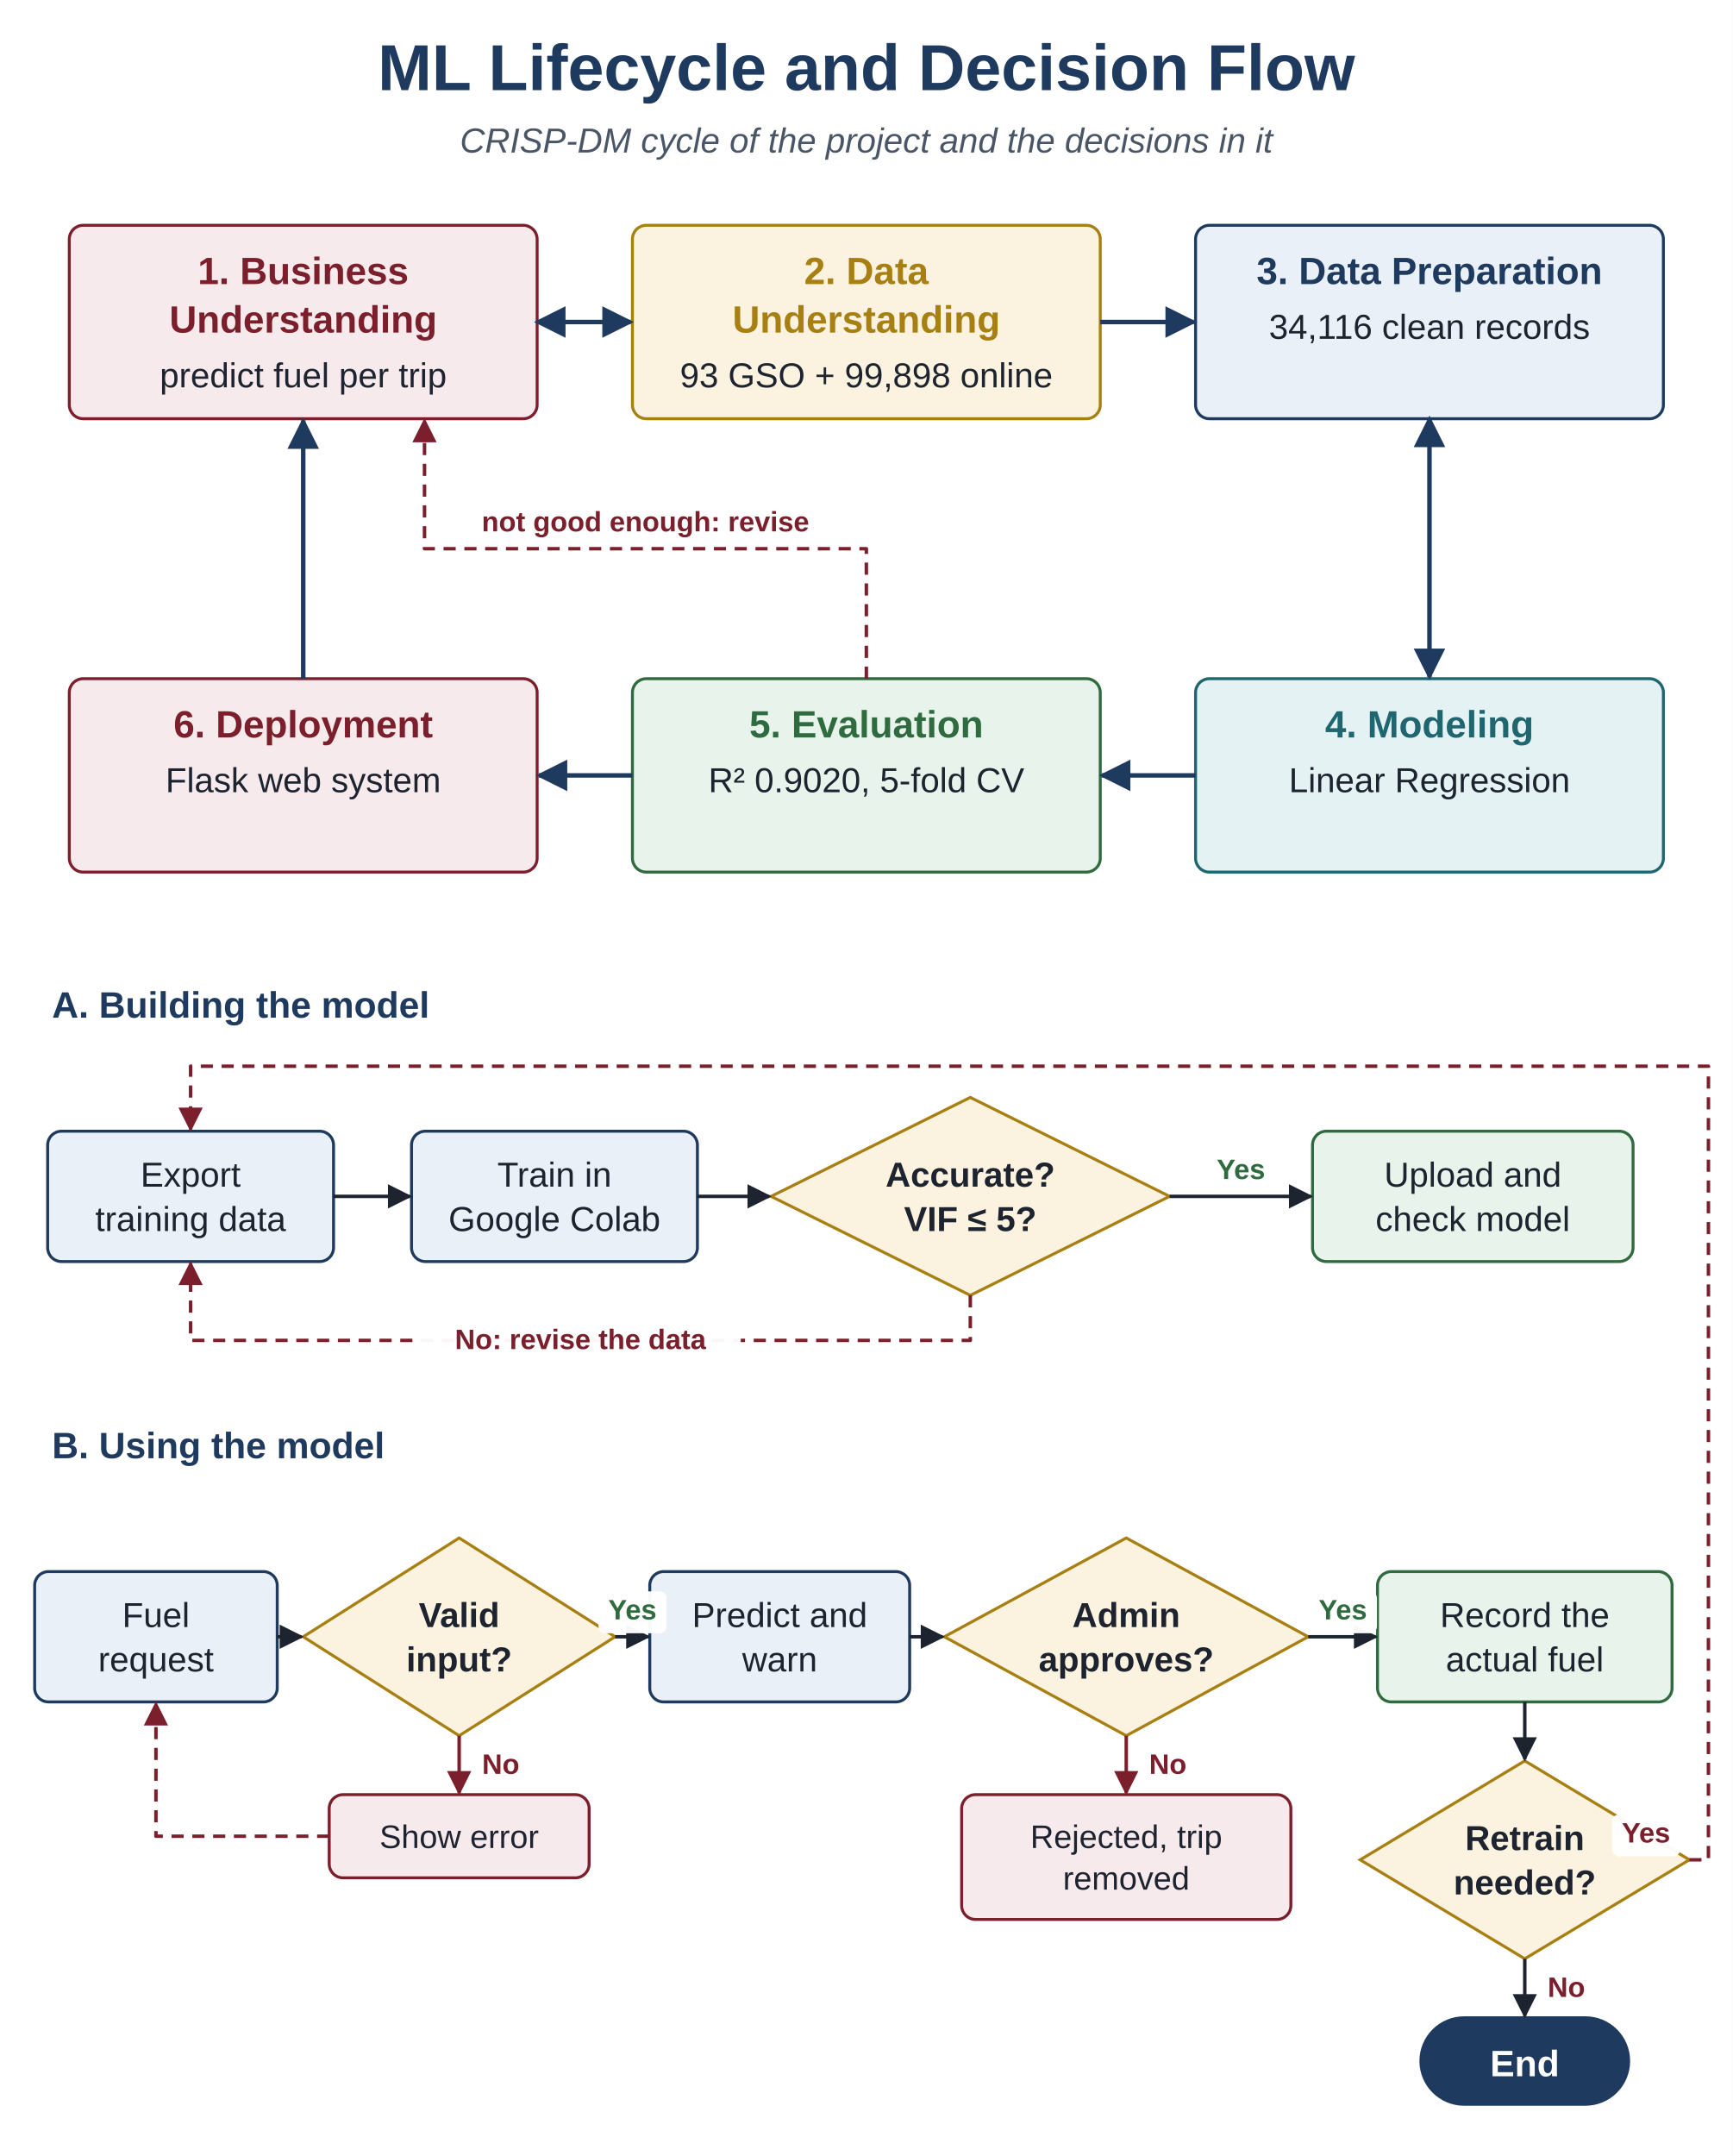
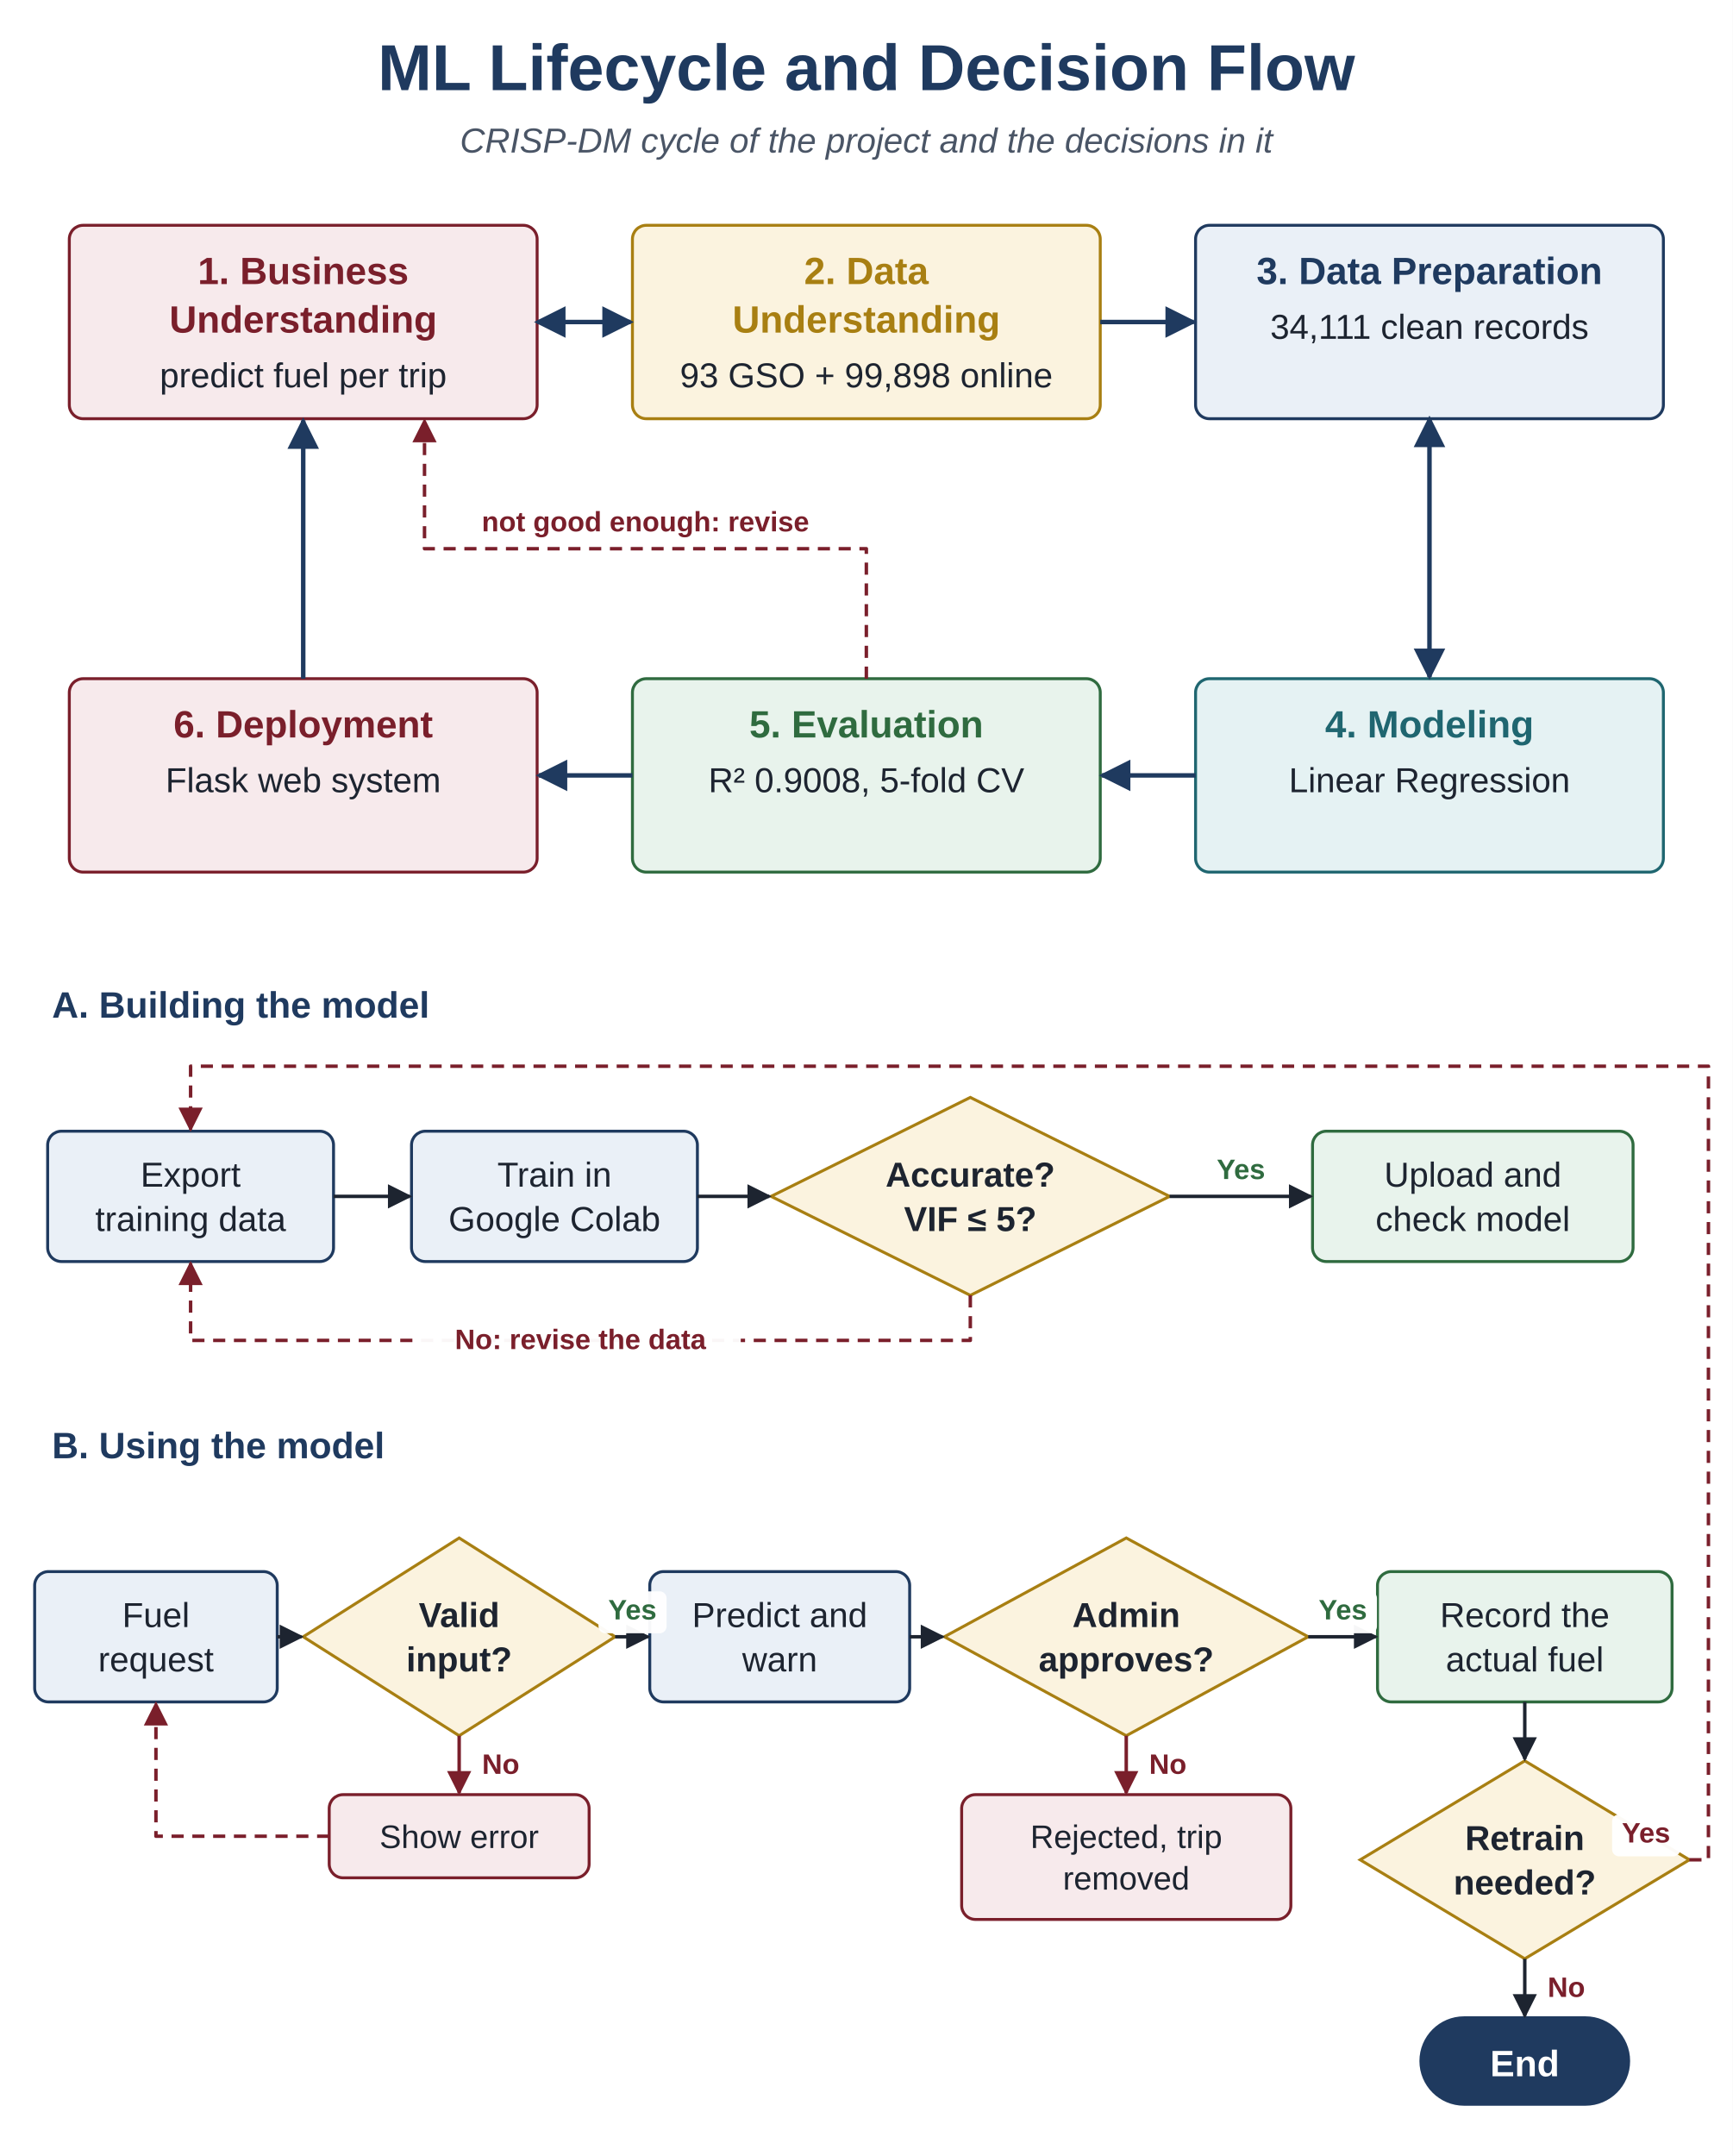
<svg xmlns="http://www.w3.org/2000/svg" width="1000" height="1244" viewBox="0 0 1000 1244">
  <defs>
    <marker id="a1d2430" viewBox="0 0 10 10" refX="9" refY="5" markerWidth="7" markerHeight="7" orient="auto-start-reverse">
      <path d="M0,0 L10,5 L0,10 z" fill="#1d2430" />
    </marker>
    <marker id="a1f3a5f" viewBox="0 0 10 10" refX="9" refY="5" markerWidth="7" markerHeight="7" orient="auto-start-reverse">
      <path d="M0,0 L10,5 L0,10 z" fill="#1f3a5f" />
    </marker>
    <marker id="a7a1f2b" viewBox="0 0 10 10" refX="9" refY="5" markerWidth="7" markerHeight="7" orient="auto-start-reverse">
      <path d="M0,0 L10,5 L0,10 z" fill="#7a1f2b" />
    </marker>
  </defs>
  <rect x="0" y="0" width="1000" height="1244" fill="#ffffff" />
  <text x="500.0" y="52.0" font-family="Arial, Helvetica, sans-serif" font-size="37.5" font-weight="bold" fill="#1f3a5f" text-anchor="middle">ML Lifecycle and Decision Flow</text>
  <text x="500.0" y="88.0" font-family="Arial, Helvetica, sans-serif" font-size="20.0" font-weight="normal" fill="#4a5566" text-anchor="middle" font-style="italic">CRISP-DM cycle of the project and the decisions in it</text>
  <rect x="40.0" y="130.0" width="270.0" height="111.6" rx="8" fill="#f7eaec" stroke="#7a1f2b" stroke-width="1.7" />
  <text x="175.0" y="163.9" font-family="Arial, Helvetica, sans-serif" font-size="21.9" font-weight="bold" fill="#7a1f2b" text-anchor="middle">1. Business</text>
  <text x="175.0" y="191.9" font-family="Arial, Helvetica, sans-serif" font-size="21.9" font-weight="bold" fill="#7a1f2b" text-anchor="middle">Understanding</text>
  <text x="175.0" y="223.5" font-family="Arial, Helvetica, sans-serif" font-size="20.0" font-weight="normal" fill="#1d2430" text-anchor="middle">predict fuel per trip</text>
  <rect x="365.0" y="130.0" width="270.0" height="111.6" rx="8" fill="#fbf3df" stroke="#a87f12" stroke-width="1.7" />
  <text x="500.0" y="163.9" font-family="Arial, Helvetica, sans-serif" font-size="21.9" font-weight="bold" fill="#a87f12" text-anchor="middle">2. Data</text>
  <text x="500.0" y="191.9" font-family="Arial, Helvetica, sans-serif" font-size="21.9" font-weight="bold" fill="#a87f12" text-anchor="middle">Understanding</text>
  <text x="500.0" y="223.5" font-family="Arial, Helvetica, sans-serif" font-size="20.0" font-weight="normal" fill="#1d2430" text-anchor="middle">93 GSO + 99,898 online</text>
  <rect x="690.0" y="130.0" width="270.0" height="111.6" rx="8" fill="#eaf0f7" stroke="#1f3a5f" stroke-width="1.7" />
  <text x="825.0" y="163.9" font-family="Arial, Helvetica, sans-serif" font-size="21.9" font-weight="bold" fill="#1f3a5f" text-anchor="middle">3. Data Preparation</text>
-   <text x="825.0" y="195.5" font-family="Arial, Helvetica, sans-serif" font-size="20.0" font-weight="normal" fill="#1d2430" text-anchor="middle">34,116 clean records</text>
+   <text x="825.0" y="195.5" font-family="Arial, Helvetica, sans-serif" font-size="20.0" font-weight="normal" fill="#1d2430" text-anchor="middle">34,111 clean records</text>
  <rect x="690.0" y="391.6" width="270.0" height="111.6" rx="8" fill="#e5f2f3" stroke="#1f6670" stroke-width="1.7" />
  <text x="825.0" y="425.5" font-family="Arial, Helvetica, sans-serif" font-size="21.9" font-weight="bold" fill="#1f6670" text-anchor="middle">4. Modeling</text>
  <text x="825.0" y="457.1" font-family="Arial, Helvetica, sans-serif" font-size="20.0" font-weight="normal" fill="#1d2430" text-anchor="middle">Linear Regression</text>
  <rect x="365.0" y="391.6" width="270.0" height="111.6" rx="8" fill="#e8f3ec" stroke="#2f6b3f" stroke-width="1.7" />
  <text x="500.0" y="425.5" font-family="Arial, Helvetica, sans-serif" font-size="21.9" font-weight="bold" fill="#2f6b3f" text-anchor="middle">5. Evaluation</text>
-   <text x="500.0" y="457.1" font-family="Arial, Helvetica, sans-serif" font-size="20.0" font-weight="normal" fill="#1d2430" text-anchor="middle">R² 0.9020, 5-fold CV</text>
+   <text x="500.0" y="457.1" font-family="Arial, Helvetica, sans-serif" font-size="20.0" font-weight="normal" fill="#1d2430" text-anchor="middle">R² 0.9008, 5-fold CV</text>
  <rect x="40.0" y="391.6" width="270.0" height="111.6" rx="8" fill="#f7eaec" stroke="#7a1f2b" stroke-width="1.7" />
  <text x="175.0" y="425.5" font-family="Arial, Helvetica, sans-serif" font-size="21.9" font-weight="bold" fill="#7a1f2b" text-anchor="middle">6. Deployment</text>
  <text x="175.0" y="457.1" font-family="Arial, Helvetica, sans-serif" font-size="20.0" font-weight="normal" fill="#1d2430" text-anchor="middle">Flask web system</text>
  <path d="M310.0,185.8 L364.0,185.8" fill="none" stroke="#1f3a5f" stroke-width="2.6" marker-end="url(#a1f3a5f)" marker-start="url(#a1f3a5f)" stroke-linejoin="round" />
  <path d="M635.0,185.8 L689.0,185.8" fill="none" stroke="#1f3a5f" stroke-width="2.6" marker-end="url(#a1f3a5f)" stroke-linejoin="round" />
  <path d="M825.0,241.6 L825.0,390.6" fill="none" stroke="#1f3a5f" stroke-width="2.6" marker-end="url(#a1f3a5f)" marker-start="url(#a1f3a5f)" stroke-linejoin="round" />
  <path d="M690.0,447.4 L636.0,447.4" fill="none" stroke="#1f3a5f" stroke-width="2.6" marker-end="url(#a1f3a5f)" stroke-linejoin="round" />
  <path d="M365.0,447.4 L311.0,447.4" fill="none" stroke="#1f3a5f" stroke-width="2.6" marker-end="url(#a1f3a5f)" stroke-linejoin="round" />
  <path d="M175.0,391.6 L175.0,242.6" fill="none" stroke="#1f3a5f" stroke-width="2.6" marker-end="url(#a1f3a5f)" stroke-linejoin="round" />
  <path d="M500.0,391.6 L500.0,316.6 L245.0,316.6 L245.0,242.6" fill="none" stroke="#7a1f2b" stroke-width="2" stroke-dasharray="7 5" marker-end="url(#a7a1f2b)" stroke-linejoin="round" />
  <rect x="261.9" y="290.4" width="221.3" height="24.2" rx="4" fill="#ffffff" opacity="0.96" />
  <text x="372.5" y="306.6" font-family="Arial, Helvetica, sans-serif" font-size="16.2" font-weight="bold" fill="#7a1f2b" text-anchor="middle">not good enough: revise</text>
  <text x="30.0" y="587.2" font-family="Arial, Helvetica, sans-serif" font-size="21.2" font-weight="bold" fill="#1f3a5f" text-anchor="start">A. Building the model</text>
  <rect x="27.5" y="652.7" width="165.0" height="75.2" rx="8" fill="#eaf0f7" stroke="#1f3a5f" stroke-width="1.7" />
  <text x="110.0" y="684.7" font-family="Arial, Helvetica, sans-serif" font-size="20.0" font-weight="normal" fill="#1d2430" text-anchor="middle">Export</text>
  <text x="110.0" y="710.3" font-family="Arial, Helvetica, sans-serif" font-size="20.0" font-weight="normal" fill="#1d2430" text-anchor="middle">training data</text>
  <rect x="237.5" y="652.7" width="165.0" height="75.2" rx="8" fill="#eaf0f7" stroke="#1f3a5f" stroke-width="1.7" />
  <text x="320.0" y="684.7" font-family="Arial, Helvetica, sans-serif" font-size="20.0" font-weight="normal" fill="#1d2430" text-anchor="middle">Train in</text>
  <text x="320.0" y="710.3" font-family="Arial, Helvetica, sans-serif" font-size="20.0" font-weight="normal" fill="#1d2430" text-anchor="middle">Google Colab</text>
  <polygon points="560.0,633.2 675.0,690.3 560.0,747.4 445.0,690.3" fill="#fbf3df" stroke="#a87f12" stroke-width="1.7" />
  <text x="560.0" y="684.7" font-family="Arial, Helvetica, sans-serif" font-size="20.0" font-weight="bold" fill="#1d2430" text-anchor="middle">Accurate?</text>
  <text x="560.0" y="710.3" font-family="Arial, Helvetica, sans-serif" font-size="20.0" font-weight="bold" fill="#1d2430" text-anchor="middle">VIF ≤ 5?</text>
  <rect x="757.5" y="652.7" width="185.0" height="75.2" rx="8" fill="#e8f3ec" stroke="#2f6b3f" stroke-width="1.7" />
  <text x="850.0" y="684.7" font-family="Arial, Helvetica, sans-serif" font-size="20.0" font-weight="normal" fill="#1d2430" text-anchor="middle">Upload and</text>
  <text x="850.0" y="710.3" font-family="Arial, Helvetica, sans-serif" font-size="20.0" font-weight="normal" fill="#1d2430" text-anchor="middle">check model</text>
  <path d="M192.5,690.3 L236.5,690.3" fill="none" stroke="#1d2430" stroke-width="2" marker-end="url(#a1d2430)" stroke-linejoin="round" />
  <path d="M402.5,690.3 L444.0,690.3" fill="none" stroke="#1d2430" stroke-width="2" marker-end="url(#a1d2430)" stroke-linejoin="round" />
  <path d="M675.0,690.3 L756.5,690.3" fill="none" stroke="#1d2430" stroke-width="2" marker-end="url(#a1d2430)" stroke-linejoin="round" />
  <rect x="696.6" y="664.0" width="39.3" height="24.2" rx="4" fill="#ffffff" opacity="0.96" />
  <text x="716.2" y="680.3" font-family="Arial, Helvetica, sans-serif" font-size="16.2" font-weight="bold" fill="#2f6b3f" text-anchor="middle">Yes</text>
  <path d="M560.0,747.4 L560.0,773.4 L110.0,773.4 L110.0,728.9" fill="none" stroke="#7a1f2b" stroke-width="2" stroke-dasharray="7 5" marker-end="url(#a7a1f2b)" stroke-linejoin="round" />
  <rect x="242.6" y="762.1" width="184.9" height="24.2" rx="4" fill="#ffffff" opacity="0.96" />
  <text x="335.0" y="778.4" font-family="Arial, Helvetica, sans-serif" font-size="16.2" font-weight="bold" fill="#7a1f2b" text-anchor="middle">No: revise the data</text>
  <text x="30.0" y="841.4" font-family="Arial, Helvetica, sans-serif" font-size="21.2" font-weight="bold" fill="#1f3a5f" text-anchor="start">B. Using the model</text>
  <rect x="20.0" y="906.8" width="140.0" height="75.2" rx="8" fill="#eaf0f7" stroke="#1f3a5f" stroke-width="1.7" />
  <text x="90.0" y="938.8" font-family="Arial, Helvetica, sans-serif" font-size="20.0" font-weight="normal" fill="#1d2430" text-anchor="middle">Fuel</text>
  <text x="90.0" y="964.4" font-family="Arial, Helvetica, sans-serif" font-size="20.0" font-weight="normal" fill="#1d2430" text-anchor="middle">request</text>
  <polygon points="265.0,887.4 355.0,944.4 265.0,1001.5 175.0,944.4" fill="#fbf3df" stroke="#a87f12" stroke-width="1.7" />
  <text x="265.0" y="938.8" font-family="Arial, Helvetica, sans-serif" font-size="20.0" font-weight="bold" fill="#1d2430" text-anchor="middle">Valid</text>
  <text x="265.0" y="964.4" font-family="Arial, Helvetica, sans-serif" font-size="20.0" font-weight="bold" fill="#1d2430" text-anchor="middle">input?</text>
  <rect x="375.0" y="906.8" width="150.0" height="75.2" rx="8" fill="#eaf0f7" stroke="#1f3a5f" stroke-width="1.7" />
  <text x="450.0" y="938.8" font-family="Arial, Helvetica, sans-serif" font-size="20.0" font-weight="normal" fill="#1d2430" text-anchor="middle">Predict and</text>
  <text x="450.0" y="964.4" font-family="Arial, Helvetica, sans-serif" font-size="20.0" font-weight="normal" fill="#1d2430" text-anchor="middle">warn</text>
  <polygon points="650.0,887.4 755.0,944.4 650.0,1001.5 545.0,944.4" fill="#fbf3df" stroke="#a87f12" stroke-width="1.7" />
  <text x="650.0" y="938.8" font-family="Arial, Helvetica, sans-serif" font-size="20.0" font-weight="bold" fill="#1d2430" text-anchor="middle">Admin</text>
  <text x="650.0" y="964.4" font-family="Arial, Helvetica, sans-serif" font-size="20.0" font-weight="bold" fill="#1d2430" text-anchor="middle">approves?</text>
  <rect x="795.0" y="906.8" width="170.0" height="75.2" rx="8" fill="#e8f3ec" stroke="#2f6b3f" stroke-width="1.7" />
  <text x="880.0" y="938.8" font-family="Arial, Helvetica, sans-serif" font-size="20.0" font-weight="normal" fill="#1d2430" text-anchor="middle">Record the</text>
  <text x="880.0" y="964.4" font-family="Arial, Helvetica, sans-serif" font-size="20.0" font-weight="normal" fill="#1d2430" text-anchor="middle">actual fuel</text>
  <path d="M160.0,944.4 L174.0,944.4" fill="none" stroke="#1d2430" stroke-width="2" marker-end="url(#a1d2430)" stroke-linejoin="round" />
  <path d="M355.0,944.4 L374.0,944.4" fill="none" stroke="#1d2430" stroke-width="2" marker-end="url(#a1d2430)" stroke-linejoin="round" />
  <rect x="345.4" y="918.2" width="39.3" height="24.2" rx="4" fill="#ffffff" opacity="0.96" />
  <text x="365.0" y="934.4" font-family="Arial, Helvetica, sans-serif" font-size="16.2" font-weight="bold" fill="#2f6b3f" text-anchor="middle">Yes</text>
  <path d="M525.0,944.4 L544.0,944.4" fill="none" stroke="#1d2430" stroke-width="2" marker-end="url(#a1d2430)" stroke-linejoin="round" />
  <path d="M755.0,944.4 L794.0,944.4" fill="none" stroke="#1d2430" stroke-width="2" marker-end="url(#a1d2430)" stroke-linejoin="round" />
  <rect x="755.4" y="918.2" width="39.3" height="24.2" rx="4" fill="#ffffff" opacity="0.96" />
  <text x="775.0" y="934.4" font-family="Arial, Helvetica, sans-serif" font-size="16.2" font-weight="bold" fill="#2f6b3f" text-anchor="middle">Yes</text>
  <rect x="190.0" y="1035.5" width="150.0" height="48.0" rx="8" fill="#f7eaec" stroke="#7a1f2b" stroke-width="1.7" />
  <text x="265.0" y="1066.3" font-family="Arial, Helvetica, sans-serif" font-size="18.8" font-weight="normal" fill="#1d2430" text-anchor="middle">Show error</text>
  <rect x="555.0" y="1035.5" width="190.0" height="72.0" rx="8" fill="#f7eaec" stroke="#7a1f2b" stroke-width="1.7" />
  <text x="650.0" y="1066.3" font-family="Arial, Helvetica, sans-serif" font-size="18.8" font-weight="normal" fill="#1d2430" text-anchor="middle">Rejected, trip</text>
  <text x="650.0" y="1090.3" font-family="Arial, Helvetica, sans-serif" font-size="18.8" font-weight="normal" fill="#1d2430" text-anchor="middle">removed</text>
  <path d="M265.0,1001.5 L265.0,1034.5" fill="none" stroke="#7a1f2b" stroke-width="2" marker-end="url(#a7a1f2b)" stroke-linejoin="round" />
  <rect x="273.9" y="1007.3" width="30.2" height="24.2" rx="4" fill="#ffffff" opacity="0.96" />
  <text x="289.0" y="1023.5" font-family="Arial, Helvetica, sans-serif" font-size="16.2" font-weight="bold" fill="#7a1f2b" text-anchor="middle">No</text>
  <path d="M650.0,1001.5 L650.0,1034.5" fill="none" stroke="#7a1f2b" stroke-width="2" marker-end="url(#a7a1f2b)" stroke-linejoin="round" />
  <rect x="658.9" y="1007.3" width="30.2" height="24.2" rx="4" fill="#ffffff" opacity="0.96" />
  <text x="674.0" y="1023.5" font-family="Arial, Helvetica, sans-serif" font-size="16.2" font-weight="bold" fill="#7a1f2b" text-anchor="middle">No</text>
  <path d="M190.0,1059.5 L90.0,1059.5 L90.0,983.0" fill="none" stroke="#7a1f2b" stroke-width="2" stroke-dasharray="7 5" marker-end="url(#a7a1f2b)" stroke-linejoin="round" />
  <polygon points="880.0,1016.0 975.0,1073.1 880.0,1130.2 785.0,1073.1" fill="#fbf3df" stroke="#a87f12" stroke-width="1.7" />
  <text x="880.0" y="1067.5" font-family="Arial, Helvetica, sans-serif" font-size="20.0" font-weight="bold" fill="#1d2430" text-anchor="middle">Retrain</text>
  <text x="880.0" y="1093.1" font-family="Arial, Helvetica, sans-serif" font-size="20.0" font-weight="bold" fill="#1d2430" text-anchor="middle">needed?</text>
  <path d="M880.0,982.0 L880.0,1015.0" fill="none" stroke="#1d2430" stroke-width="2" marker-end="url(#a1d2430)" stroke-linejoin="round" />
  <path d="M975.0,1073.1 L986.0,1073.1 L986.0,615.2 L110.0,615.2 L110.0,651.7" fill="none" stroke="#7a1f2b" stroke-width="2" stroke-dasharray="7 5" marker-end="url(#a7a1f2b)" stroke-linejoin="round" />
  <rect x="930.4" y="1046.9" width="39.3" height="24.2" rx="4" fill="#ffffff" opacity="0.96" />
  <text x="950.0" y="1063.1" font-family="Arial, Helvetica, sans-serif" font-size="16.2" font-weight="bold" fill="#7a1f2b" text-anchor="middle">Yes</text>
  <rect x="820.0" y="1164.2" width="120.0" height="50.0" rx="25.0" fill="#1f3a5f" stroke="#1f3a5f" stroke-width="1.6" />
  <text x="880.0" y="1198.0" font-family="Arial, Helvetica, sans-serif" font-size="21.2" font-weight="bold" fill="#ffffff" text-anchor="middle">End</text>
  <path d="M880.0,1130.2 L880.0,1163.2" fill="none" stroke="#1d2430" stroke-width="2" marker-end="url(#a1d2430)" stroke-linejoin="round" />
  <rect x="888.9" y="1136.0" width="30.2" height="24.2" rx="4" fill="#ffffff" opacity="0.96" />
  <text x="904.0" y="1152.2" font-family="Arial, Helvetica, sans-serif" font-size="16.2" font-weight="bold" fill="#7a1f2b" text-anchor="middle">No</text>
</svg>
